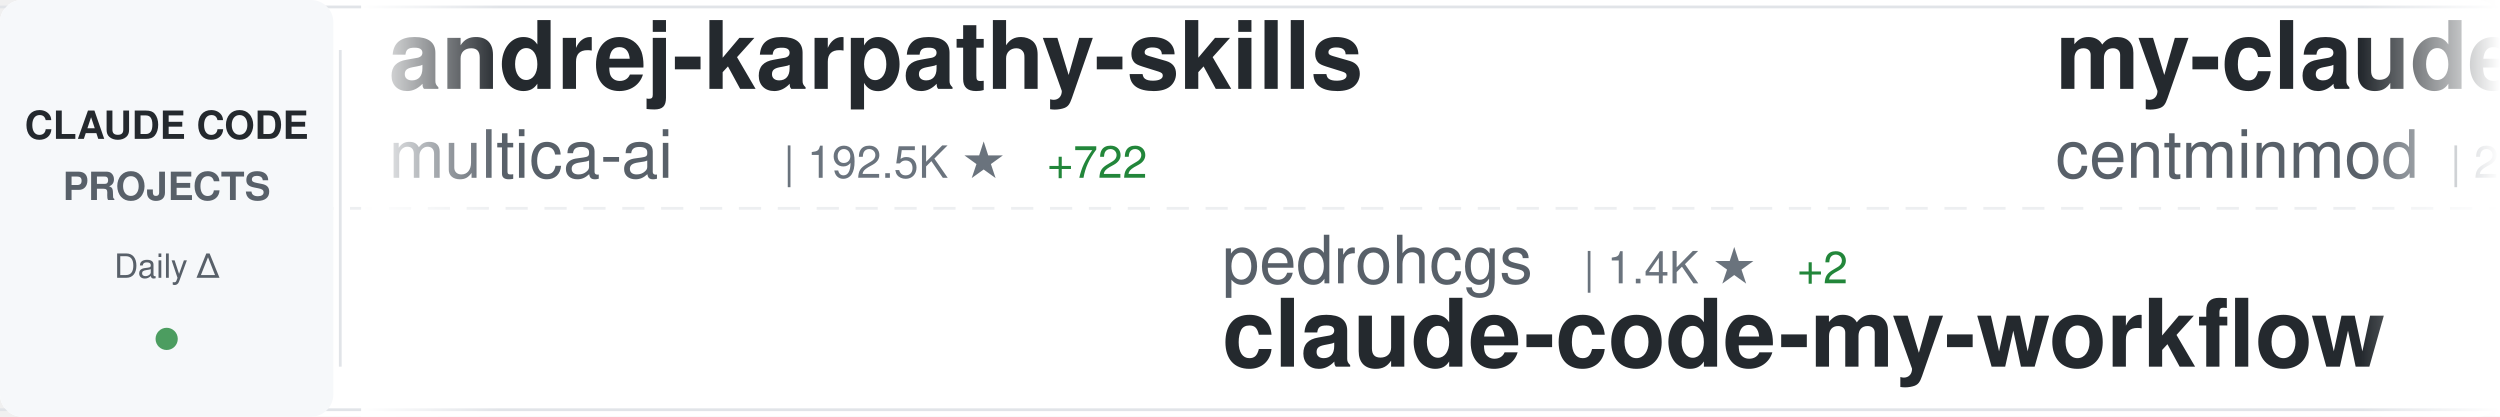
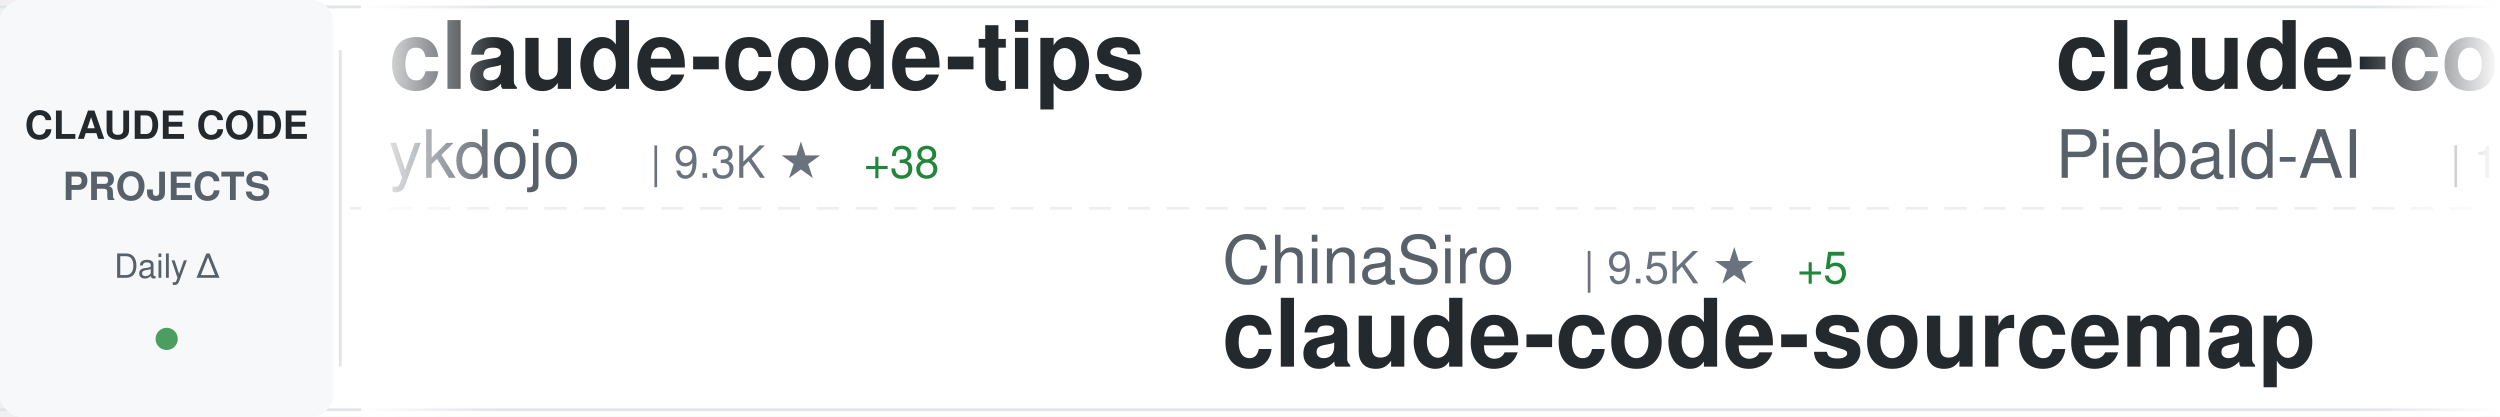
<svg xmlns="http://www.w3.org/2000/svg" width="900" height="150">
  <defs>
    <linearGradient id="awesomeLeftFade" x1="0%" y1="0%" x2="100%" y2="0%">
      <stop offset="0%" style="stop-color:#ffffff;stop-opacity:1" />
      <stop offset="100%" style="stop-color:#ffffff;stop-opacity:0" />
    </linearGradient>
    <linearGradient id="awesomeRightFade" x1="0%" y1="0%" x2="100%" y2="0%">
      <stop offset="0%" style="stop-color:#ffffff;stop-opacity:0" />
      <stop offset="100%" style="stop-color:#ffffff;stop-opacity:1" />
    </linearGradient>
  </defs>
  <rect width="900" height="150" fill="#ffffff" rx="8" />
  <rect x="0" y="2" width="900" height="1" fill="#e1e4e8" />
  <rect x="0" y="147" width="900" height="1" fill="#e1e4e8" />
  <line x1="0" y1="75" x2="900" y2="75" stroke="#e1e4e8" stroke-width="1" stroke-dasharray="8 6" opacity="0.6" />
  <rect x="0" y="0" width="120" height="150" fill="#f6f8fa" rx="8" />
  <text x="60" y="50" font-family="-apple-system, BlinkMacSystemFont, 'Segoe UI', Helvetica, Arial, sans-serif" font-size="14" font-weight="600" fill="#24292e" text-anchor="middle">CLAUDE CODE</text>
  <text x="60" y="72" font-family="-apple-system, BlinkMacSystemFont, 'Segoe UI', Helvetica, Arial, sans-serif" font-size="14" font-weight="600" fill="#586069" text-anchor="middle">PROJECTS</text>
  <text x="60" y="100" font-family="-apple-system, BlinkMacSystemFont, 'Segoe UI', Helvetica, Arial, sans-serif" font-size="12" font-weight="500" fill="#586069" text-anchor="middle">Daily Δ</text>
  <circle cx="60" cy="122" r="4" fill="#22863a" opacity="0.8" />
  <rect x="122" y="18" width="1" height="114" fill="#e1e4e8" />
  <clipPath id="awesomeTickerClip">
    <rect x="130" y="0" width="770" height="150" />
  </clipPath>
  <g clip-path="url(#awesomeTickerClip)">
    <g id="awesomeTickerItems">
      <animateTransform attributeName="transform" attributeType="XML" type="translate" from="0 0" to="-3000 0" dur="54s" repeatCount="indefinite" />
      <g transform="translate(0, 0)">
-         <text x="140" y="32" font-family="-apple-system, BlinkMacSystemFont, 'Segoe UI', Helvetica, Arial, sans-serif" font-size="34" font-weight="600" fill="#24292e">andrej-karpathy-skills</text>
-         <text x="140" y="64" font-family="-apple-system, BlinkMacSystemFont, 'Segoe UI', Helvetica, Arial, sans-serif" font-size="24" font-weight="400" fill="#586069">multica-ai</text>
-         <text x="282" y="64" font-family="-apple-system, BlinkMacSystemFont, 'Segoe UI', Helvetica, Arial, sans-serif" font-size="16" font-weight="500" fill="#6a737d">| 192.5K ★</text>
-         <text x="377" y="64" font-family="-apple-system, BlinkMacSystemFont, 'Segoe UI', Helvetica, Arial, sans-serif" font-size="16" font-weight="500" fill="#22863a"> +722</text>
+         <text x="140" y="32" font-family="-apple-system, BlinkMacSystemFont, 'Segoe UI', Helvetica, Arial, sans-serif" font-size="34" font-weight="600" fill="#24292e">claude-code-tips</text>
+         <text x="140" y="64" font-family="-apple-system, BlinkMacSystemFont, 'Segoe UI', Helvetica, Arial, sans-serif" font-size="24" font-weight="400" fill="#586069">ykdojo</text>
+         <text x="234" y="64" font-family="-apple-system, BlinkMacSystemFont, 'Segoe UI', Helvetica, Arial, sans-serif" font-size="16" font-weight="500" fill="#6a737d">| 9.3K ★</text>
+         <text x="311" y="64" font-family="-apple-system, BlinkMacSystemFont, 'Segoe UI', Helvetica, Arial, sans-serif" font-size="16" font-weight="500" fill="#22863a"> +38</text>
      </g>
      <g transform="translate(300, 0)">
-         <text x="140" y="102" font-family="-apple-system, BlinkMacSystemFont, 'Segoe UI', Helvetica, Arial, sans-serif" font-size="24" font-weight="400" fill="#586069">pedrohcgs</text>
-         <text x="270" y="102" font-family="-apple-system, BlinkMacSystemFont, 'Segoe UI', Helvetica, Arial, sans-serif" font-size="16" font-weight="500" fill="#6a737d">| 1.4K ★</text>
-         <text x="347" y="102" font-family="-apple-system, BlinkMacSystemFont, 'Segoe UI', Helvetica, Arial, sans-serif" font-size="16" font-weight="500" fill="#22863a"> +2</text>
-         <text x="140" y="132" font-family="-apple-system, BlinkMacSystemFont, 'Segoe UI', Helvetica, Arial, sans-serif" font-size="34" font-weight="600" fill="#24292e">claude-code-my-workflow</text>
+         <text x="140" y="102" font-family="-apple-system, BlinkMacSystemFont, 'Segoe UI', Helvetica, Arial, sans-serif" font-size="24" font-weight="400" fill="#586069">ChinaSiro</text>
+         <text x="270" y="102" font-family="-apple-system, BlinkMacSystemFont, 'Segoe UI', Helvetica, Arial, sans-serif" font-size="16" font-weight="500" fill="#6a737d">| 9.5K ★</text>
+         <text x="347" y="102" font-family="-apple-system, BlinkMacSystemFont, 'Segoe UI', Helvetica, Arial, sans-serif" font-size="16" font-weight="500" fill="#22863a"> +5</text>
+         <text x="140" y="132" font-family="-apple-system, BlinkMacSystemFont, 'Segoe UI', Helvetica, Arial, sans-serif" font-size="34" font-weight="600" fill="#24292e">claude-code-sourcemap</text>
      </g>
      <g transform="translate(600, 0)">
-         <text x="140" y="32" font-family="-apple-system, BlinkMacSystemFont, 'Segoe UI', Helvetica, Arial, sans-serif" font-size="34" font-weight="600" fill="#24292e">my-claude-code-setup</text>
-         <text x="140" y="64" font-family="-apple-system, BlinkMacSystemFont, 'Segoe UI', Helvetica, Arial, sans-serif" font-size="24" font-weight="400" fill="#586069">centminmod</text>
-         <text x="282" y="64" font-family="-apple-system, BlinkMacSystemFont, 'Segoe UI', Helvetica, Arial, sans-serif" font-size="16" font-weight="500" fill="#6a737d">| 2.5K ★</text>
-         <text x="359" y="64" font-family="-apple-system, BlinkMacSystemFont, 'Segoe UI', Helvetica, Arial, sans-serif" font-size="16" font-weight="500" fill="#22863a"> +1</text>
+         <text x="140" y="32" font-family="-apple-system, BlinkMacSystemFont, 'Segoe UI', Helvetica, Arial, sans-serif" font-size="34" font-weight="600" fill="#24292e">claude-code-system-promp...</text>
+         <text x="140" y="64" font-family="-apple-system, BlinkMacSystemFont, 'Segoe UI', Helvetica, Arial, sans-serif" font-size="24" font-weight="400" fill="#586069">Piebald-AI</text>
+         <text x="282" y="64" font-family="-apple-system, BlinkMacSystemFont, 'Segoe UI', Helvetica, Arial, sans-serif" font-size="16" font-weight="500" fill="#6a737d">| 11.8K ★</text>
+         <text x="368" y="64" font-family="-apple-system, BlinkMacSystemFont, 'Segoe UI', Helvetica, Arial, sans-serif" font-size="16" font-weight="500" fill="#22863a"> +15</text>
      </g>
      <g transform="translate(900, 0)">
-         <text x="140" y="102" font-family="-apple-system, BlinkMacSystemFont, 'Segoe UI', Helvetica, Arial, sans-serif" font-size="24" font-weight="400" fill="#586069">frankbria</text>
-         <text x="270" y="102" font-family="-apple-system, BlinkMacSystemFont, 'Segoe UI', Helvetica, Arial, sans-serif" font-size="16" font-weight="500" fill="#6a737d">| 9.5K ★</text>
-         <text x="347" y="102" font-family="-apple-system, BlinkMacSystemFont, 'Segoe UI', Helvetica, Arial, sans-serif" font-size="16" font-weight="500" fill="#22863a"> +4</text>
-         <text x="140" y="132" font-family="-apple-system, BlinkMacSystemFont, 'Segoe UI', Helvetica, Arial, sans-serif" font-size="34" font-weight="600" fill="#24292e">ralph-claude-code</text>
+         <text x="140" y="102" font-family="-apple-system, BlinkMacSystemFont, 'Segoe UI', Helvetica, Arial, sans-serif" font-size="24" font-weight="400" fill="#586069">diet103</text>
+         <text x="246" y="102" font-family="-apple-system, BlinkMacSystemFont, 'Segoe UI', Helvetica, Arial, sans-serif" font-size="16" font-weight="500" fill="#6a737d">| 9.7K ★</text>
+         <text x="140" y="132" font-family="-apple-system, BlinkMacSystemFont, 'Segoe UI', Helvetica, Arial, sans-serif" font-size="34" font-weight="600" fill="#24292e">claude-code-infrastructu...</text>
      </g>
      <g transform="translate(1200, 0)">
-         <text x="140" y="32" font-family="-apple-system, BlinkMacSystemFont, 'Segoe UI', Helvetica, Arial, sans-serif" font-size="34" font-weight="600" fill="#24292e">ClaudeCode</text>
-         <text x="140" y="64" font-family="-apple-system, BlinkMacSystemFont, 'Segoe UI', Helvetica, Arial, sans-serif" font-size="24" font-weight="400" fill="#586069">guanshan</text>
-         <text x="258" y="64" font-family="-apple-system, BlinkMacSystemFont, 'Segoe UI', Helvetica, Arial, sans-serif" font-size="16" font-weight="500" fill="#6a737d">| 61 ★</text>
+         <text x="140" y="32" font-family="-apple-system, BlinkMacSystemFont, 'Segoe UI', Helvetica, Arial, sans-serif" font-size="34" font-weight="600" fill="#24292e">ralph-claude-code</text>
+         <text x="140" y="64" font-family="-apple-system, BlinkMacSystemFont, 'Segoe UI', Helvetica, Arial, sans-serif" font-size="24" font-weight="400" fill="#586069">frankbria</text>
+         <text x="270" y="64" font-family="-apple-system, BlinkMacSystemFont, 'Segoe UI', Helvetica, Arial, sans-serif" font-size="16" font-weight="500" fill="#6a737d">| 9.5K ★</text>
+         <text x="347" y="64" font-family="-apple-system, BlinkMacSystemFont, 'Segoe UI', Helvetica, Arial, sans-serif" font-size="16" font-weight="500" fill="#22863a"> +3</text>
      </g>
      <g transform="translate(1500, 0)">
-         <text x="140" y="102" font-family="-apple-system, BlinkMacSystemFont, 'Segoe UI', Helvetica, Arial, sans-serif" font-size="24" font-weight="400" fill="#586069">ChrisWiles</text>
-         <text x="282" y="102" font-family="-apple-system, BlinkMacSystemFont, 'Segoe UI', Helvetica, Arial, sans-serif" font-size="16" font-weight="500" fill="#6a737d">| 6.0K ★</text>
-         <text x="140" y="132" font-family="-apple-system, BlinkMacSystemFont, 'Segoe UI', Helvetica, Arial, sans-serif" font-size="34" font-weight="600" fill="#24292e">claude-code-showcase</text>
+         <text x="140" y="102" font-family="-apple-system, BlinkMacSystemFont, 'Segoe UI', Helvetica, Arial, sans-serif" font-size="24" font-weight="400" fill="#586069">xu-xiang</text>
+         <text x="258" y="102" font-family="-apple-system, BlinkMacSystemFont, 'Segoe UI', Helvetica, Arial, sans-serif" font-size="16" font-weight="500" fill="#6a737d">| 1.7K ★</text>
+         <text x="335" y="102" font-family="-apple-system, BlinkMacSystemFont, 'Segoe UI', Helvetica, Arial, sans-serif" font-size="16" font-weight="500" fill="#22863a"> +9</text>
+         <text x="140" y="132" font-family="-apple-system, BlinkMacSystemFont, 'Segoe UI', Helvetica, Arial, sans-serif" font-size="34" font-weight="600" fill="#24292e">everything-claude-code-z...</text>
      </g>
      <g transform="translate(1800, 0)">
-         <text x="140" y="32" font-family="-apple-system, BlinkMacSystemFont, 'Segoe UI', Helvetica, Arial, sans-serif" font-size="34" font-weight="600" fill="#24292e">pi-vs-claude-code</text>
-         <text x="140" y="64" font-family="-apple-system, BlinkMacSystemFont, 'Segoe UI', Helvetica, Arial, sans-serif" font-size="24" font-weight="400" fill="#586069">disler</text>
-         <text x="234" y="64" font-family="-apple-system, BlinkMacSystemFont, 'Segoe UI', Helvetica, Arial, sans-serif" font-size="16" font-weight="500" fill="#6a737d">| 1.5K ★</text>
-         <text x="311" y="64" font-family="-apple-system, BlinkMacSystemFont, 'Segoe UI', Helvetica, Arial, sans-serif" font-size="16" font-weight="500" fill="#22863a"> +5</text>
+         <text x="140" y="32" font-family="-apple-system, BlinkMacSystemFont, 'Segoe UI', Helvetica, Arial, sans-serif" font-size="34" font-weight="600" fill="#24292e">claude-code-proxy</text>
+         <text x="140" y="64" font-family="-apple-system, BlinkMacSystemFont, 'Segoe UI', Helvetica, Arial, sans-serif" font-size="24" font-weight="400" fill="#586069">fuergaosi233</text>
+         <text x="306" y="64" font-family="-apple-system, BlinkMacSystemFont, 'Segoe UI', Helvetica, Arial, sans-serif" font-size="16" font-weight="500" fill="#6a737d">| 2.7K ★</text>
+         <text x="383" y="64" font-family="-apple-system, BlinkMacSystemFont, 'Segoe UI', Helvetica, Arial, sans-serif" font-size="16" font-weight="500" fill="#22863a"> +3</text>
      </g>
      <g transform="translate(2100, 0)">
-         <text x="140" y="102" font-family="-apple-system, BlinkMacSystemFont, 'Segoe UI', Helvetica, Arial, sans-serif" font-size="24" font-weight="400" fill="#586069">carlvellotti</text>
-         <text x="306" y="102" font-family="-apple-system, BlinkMacSystemFont, 'Segoe UI', Helvetica, Arial, sans-serif" font-size="16" font-weight="500" fill="#6a737d">| 2.1K ★</text>
-         <text x="383" y="102" font-family="-apple-system, BlinkMacSystemFont, 'Segoe UI', Helvetica, Arial, sans-serif" font-size="16" font-weight="500" fill="#22863a"> +4</text>
-         <text x="140" y="132" font-family="-apple-system, BlinkMacSystemFont, 'Segoe UI', Helvetica, Arial, sans-serif" font-size="34" font-weight="600" fill="#24292e">claude-code-pm-course</text>
+         <text x="140" y="102" font-family="-apple-system, BlinkMacSystemFont, 'Segoe UI', Helvetica, Arial, sans-serif" font-size="24" font-weight="400" fill="#586069">Alishahryar1</text>
+         <text x="306" y="102" font-family="-apple-system, BlinkMacSystemFont, 'Segoe UI', Helvetica, Arial, sans-serif" font-size="16" font-weight="500" fill="#6a737d">| 40.2K ★</text>
+         <text x="392" y="102" font-family="-apple-system, BlinkMacSystemFont, 'Segoe UI', Helvetica, Arial, sans-serif" font-size="16" font-weight="500" fill="#22863a"> +163</text>
+         <text x="140" y="132" font-family="-apple-system, BlinkMacSystemFont, 'Segoe UI', Helvetica, Arial, sans-serif" font-size="34" font-weight="600" fill="#24292e">free-claude-code</text>
      </g>
      <g transform="translate(2400, 0)">
-         <text x="140" y="32" font-family="-apple-system, BlinkMacSystemFont, 'Segoe UI', Helvetica, Arial, sans-serif" font-size="34" font-weight="600" fill="#24292e">claude-code-action</text>
-         <text x="140" y="64" font-family="-apple-system, BlinkMacSystemFont, 'Segoe UI', Helvetica, Arial, sans-serif" font-size="24" font-weight="400" fill="#586069">anthropics</text>
-         <text x="282" y="64" font-family="-apple-system, BlinkMacSystemFont, 'Segoe UI', Helvetica, Arial, sans-serif" font-size="16" font-weight="500" fill="#6a737d">| 8.4K ★</text>
-         <text x="359" y="64" font-family="-apple-system, BlinkMacSystemFont, 'Segoe UI', Helvetica, Arial, sans-serif" font-size="16" font-weight="500" fill="#22863a"> +13</text>
+         <text x="140" y="32" font-family="-apple-system, BlinkMacSystemFont, 'Segoe UI', Helvetica, Arial, sans-serif" font-size="34" font-weight="600" fill="#24292e">awesome-claude-code-suba...</text>
+         <text x="140" y="64" font-family="-apple-system, BlinkMacSystemFont, 'Segoe UI', Helvetica, Arial, sans-serif" font-size="24" font-weight="400" fill="#586069">VoltAgent</text>
+         <text x="270" y="64" font-family="-apple-system, BlinkMacSystemFont, 'Segoe UI', Helvetica, Arial, sans-serif" font-size="16" font-weight="500" fill="#6a737d">| 23.3K ★</text>
+         <text x="356" y="64" font-family="-apple-system, BlinkMacSystemFont, 'Segoe UI', Helvetica, Arial, sans-serif" font-size="16" font-weight="500" fill="#22863a"> +41</text>
      </g>
      <g transform="translate(2700, 0)">
-         <text x="140" y="102" font-family="-apple-system, BlinkMacSystemFont, 'Segoe UI', Helvetica, Arial, sans-serif" font-size="24" font-weight="400" fill="#586069">lintsinghua</text>
-         <text x="294" y="102" font-family="-apple-system, BlinkMacSystemFont, 'Segoe UI', Helvetica, Arial, sans-serif" font-size="16" font-weight="500" fill="#6a737d">| 3.9K ★</text>
-         <text x="371" y="102" font-family="-apple-system, BlinkMacSystemFont, 'Segoe UI', Helvetica, Arial, sans-serif" font-size="16" font-weight="500" fill="#22863a"> +10</text>
-         <text x="140" y="132" font-family="-apple-system, BlinkMacSystemFont, 'Segoe UI', Helvetica, Arial, sans-serif" font-size="34" font-weight="600" fill="#24292e">claude-code-book</text>
+         <text x="140" y="102" font-family="-apple-system, BlinkMacSystemFont, 'Segoe UI', Helvetica, Arial, sans-serif" font-size="24" font-weight="400" fill="#586069">kodu-ai</text>
+         <text x="246" y="102" font-family="-apple-system, BlinkMacSystemFont, 'Segoe UI', Helvetica, Arial, sans-serif" font-size="16" font-weight="500" fill="#6a737d">| 5.3K ★</text>
+         <text x="140" y="132" font-family="-apple-system, BlinkMacSystemFont, 'Segoe UI', Helvetica, Arial, sans-serif" font-size="34" font-weight="600" fill="#24292e">claude-coder</text>
      </g>
      <g transform="translate(3000, 0)">
-         <text x="140" y="32" font-family="-apple-system, BlinkMacSystemFont, 'Segoe UI', Helvetica, Arial, sans-serif" font-size="34" font-weight="600" fill="#24292e">andrej-karpathy-skills</text>
-         <text x="140" y="64" font-family="-apple-system, BlinkMacSystemFont, 'Segoe UI', Helvetica, Arial, sans-serif" font-size="24" font-weight="400" fill="#586069">multica-ai</text>
-         <text x="282" y="64" font-family="-apple-system, BlinkMacSystemFont, 'Segoe UI', Helvetica, Arial, sans-serif" font-size="16" font-weight="500" fill="#6a737d">| 192.5K ★</text>
-         <text x="377" y="64" font-family="-apple-system, BlinkMacSystemFont, 'Segoe UI', Helvetica, Arial, sans-serif" font-size="16" font-weight="500" fill="#22863a"> +722</text>
+         <text x="140" y="32" font-family="-apple-system, BlinkMacSystemFont, 'Segoe UI', Helvetica, Arial, sans-serif" font-size="34" font-weight="600" fill="#24292e">claude-code-tips</text>
+         <text x="140" y="64" font-family="-apple-system, BlinkMacSystemFont, 'Segoe UI', Helvetica, Arial, sans-serif" font-size="24" font-weight="400" fill="#586069">ykdojo</text>
+         <text x="234" y="64" font-family="-apple-system, BlinkMacSystemFont, 'Segoe UI', Helvetica, Arial, sans-serif" font-size="16" font-weight="500" fill="#6a737d">| 9.3K ★</text>
+         <text x="311" y="64" font-family="-apple-system, BlinkMacSystemFont, 'Segoe UI', Helvetica, Arial, sans-serif" font-size="16" font-weight="500" fill="#22863a"> +38</text>
      </g>
      <g transform="translate(3300, 0)">
-         <text x="140" y="102" font-family="-apple-system, BlinkMacSystemFont, 'Segoe UI', Helvetica, Arial, sans-serif" font-size="24" font-weight="400" fill="#586069">pedrohcgs</text>
-         <text x="270" y="102" font-family="-apple-system, BlinkMacSystemFont, 'Segoe UI', Helvetica, Arial, sans-serif" font-size="16" font-weight="500" fill="#6a737d">| 1.4K ★</text>
-         <text x="347" y="102" font-family="-apple-system, BlinkMacSystemFont, 'Segoe UI', Helvetica, Arial, sans-serif" font-size="16" font-weight="500" fill="#22863a"> +2</text>
-         <text x="140" y="132" font-family="-apple-system, BlinkMacSystemFont, 'Segoe UI', Helvetica, Arial, sans-serif" font-size="34" font-weight="600" fill="#24292e">claude-code-my-workflow</text>
+         <text x="140" y="102" font-family="-apple-system, BlinkMacSystemFont, 'Segoe UI', Helvetica, Arial, sans-serif" font-size="24" font-weight="400" fill="#586069">ChinaSiro</text>
+         <text x="270" y="102" font-family="-apple-system, BlinkMacSystemFont, 'Segoe UI', Helvetica, Arial, sans-serif" font-size="16" font-weight="500" fill="#6a737d">| 9.5K ★</text>
+         <text x="347" y="102" font-family="-apple-system, BlinkMacSystemFont, 'Segoe UI', Helvetica, Arial, sans-serif" font-size="16" font-weight="500" fill="#22863a"> +5</text>
+         <text x="140" y="132" font-family="-apple-system, BlinkMacSystemFont, 'Segoe UI', Helvetica, Arial, sans-serif" font-size="34" font-weight="600" fill="#24292e">claude-code-sourcemap</text>
      </g>
      <g transform="translate(3600, 0)">
-         <text x="140" y="32" font-family="-apple-system, BlinkMacSystemFont, 'Segoe UI', Helvetica, Arial, sans-serif" font-size="34" font-weight="600" fill="#24292e">my-claude-code-setup</text>
-         <text x="140" y="64" font-family="-apple-system, BlinkMacSystemFont, 'Segoe UI', Helvetica, Arial, sans-serif" font-size="24" font-weight="400" fill="#586069">centminmod</text>
-         <text x="282" y="64" font-family="-apple-system, BlinkMacSystemFont, 'Segoe UI', Helvetica, Arial, sans-serif" font-size="16" font-weight="500" fill="#6a737d">| 2.5K ★</text>
-         <text x="359" y="64" font-family="-apple-system, BlinkMacSystemFont, 'Segoe UI', Helvetica, Arial, sans-serif" font-size="16" font-weight="500" fill="#22863a"> +1</text>
+         <text x="140" y="32" font-family="-apple-system, BlinkMacSystemFont, 'Segoe UI', Helvetica, Arial, sans-serif" font-size="34" font-weight="600" fill="#24292e">claude-code-system-promp...</text>
+         <text x="140" y="64" font-family="-apple-system, BlinkMacSystemFont, 'Segoe UI', Helvetica, Arial, sans-serif" font-size="24" font-weight="400" fill="#586069">Piebald-AI</text>
+         <text x="282" y="64" font-family="-apple-system, BlinkMacSystemFont, 'Segoe UI', Helvetica, Arial, sans-serif" font-size="16" font-weight="500" fill="#6a737d">| 11.8K ★</text>
+         <text x="368" y="64" font-family="-apple-system, BlinkMacSystemFont, 'Segoe UI', Helvetica, Arial, sans-serif" font-size="16" font-weight="500" fill="#22863a"> +15</text>
      </g>
      <g transform="translate(3900, 0)">
-         <text x="140" y="102" font-family="-apple-system, BlinkMacSystemFont, 'Segoe UI', Helvetica, Arial, sans-serif" font-size="24" font-weight="400" fill="#586069">frankbria</text>
-         <text x="270" y="102" font-family="-apple-system, BlinkMacSystemFont, 'Segoe UI', Helvetica, Arial, sans-serif" font-size="16" font-weight="500" fill="#6a737d">| 9.5K ★</text>
-         <text x="347" y="102" font-family="-apple-system, BlinkMacSystemFont, 'Segoe UI', Helvetica, Arial, sans-serif" font-size="16" font-weight="500" fill="#22863a"> +4</text>
-         <text x="140" y="132" font-family="-apple-system, BlinkMacSystemFont, 'Segoe UI', Helvetica, Arial, sans-serif" font-size="34" font-weight="600" fill="#24292e">ralph-claude-code</text>
+         <text x="140" y="102" font-family="-apple-system, BlinkMacSystemFont, 'Segoe UI', Helvetica, Arial, sans-serif" font-size="24" font-weight="400" fill="#586069">diet103</text>
+         <text x="246" y="102" font-family="-apple-system, BlinkMacSystemFont, 'Segoe UI', Helvetica, Arial, sans-serif" font-size="16" font-weight="500" fill="#6a737d">| 9.7K ★</text>
+         <text x="140" y="132" font-family="-apple-system, BlinkMacSystemFont, 'Segoe UI', Helvetica, Arial, sans-serif" font-size="34" font-weight="600" fill="#24292e">claude-code-infrastructu...</text>
      </g>
    </g>
  </g>
  <rect x="130" y="0" width="50" height="150" fill="url(#awesomeLeftFade)" />
  <rect x="850" y="0" width="50" height="150" fill="url(#awesomeRightFade)" />
</svg>
